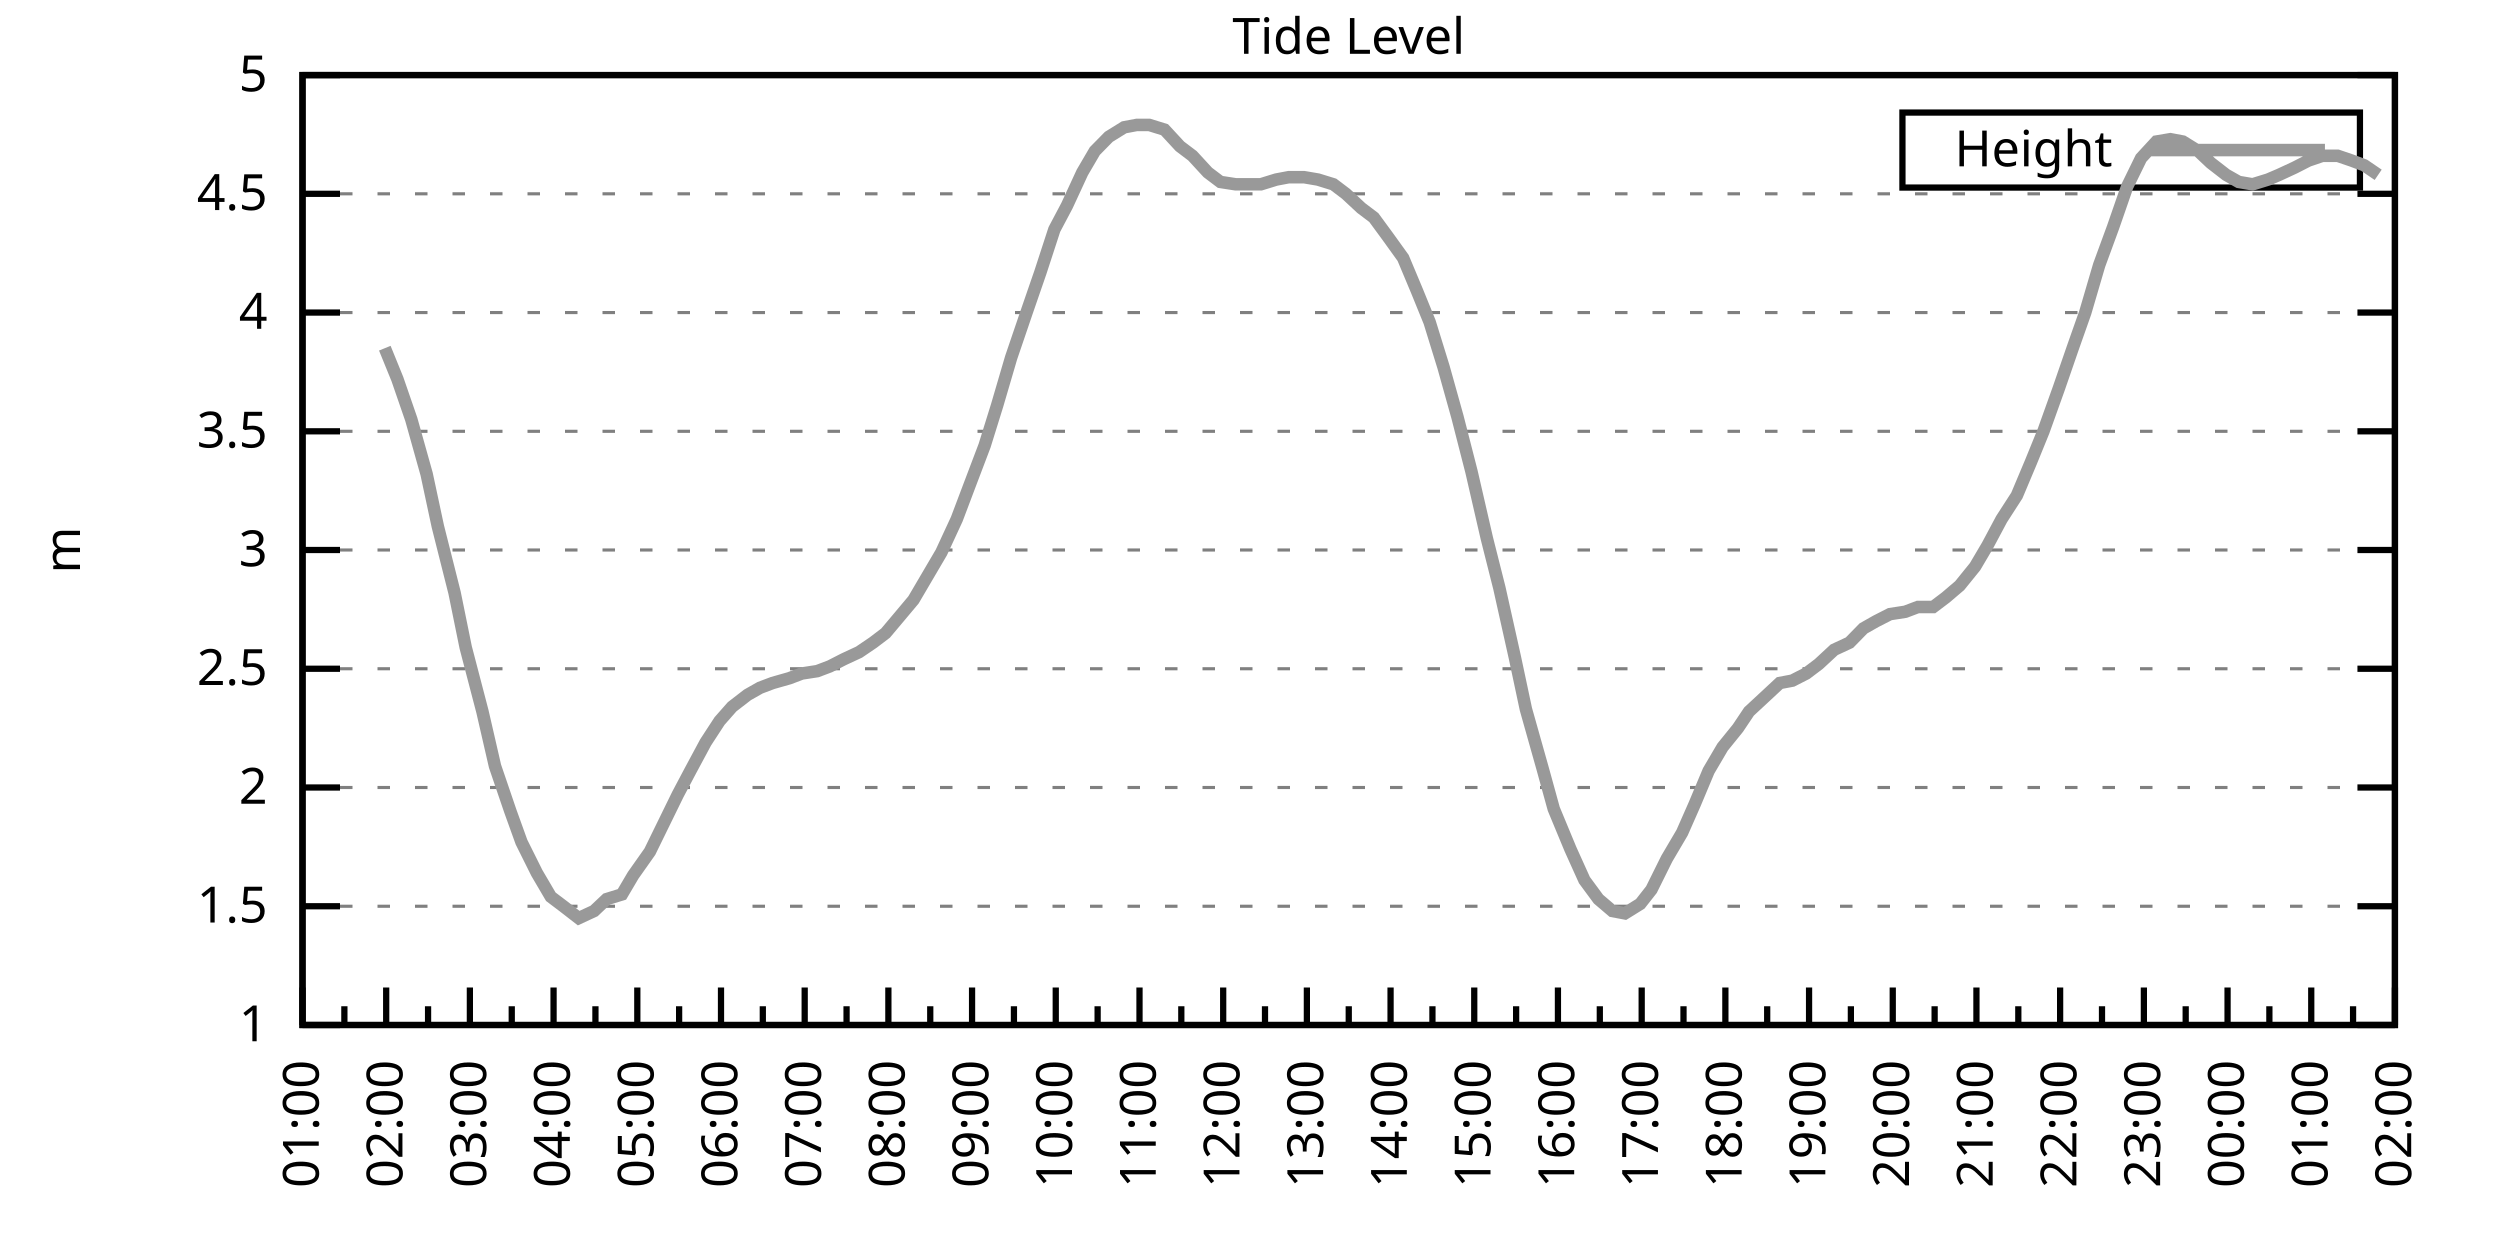
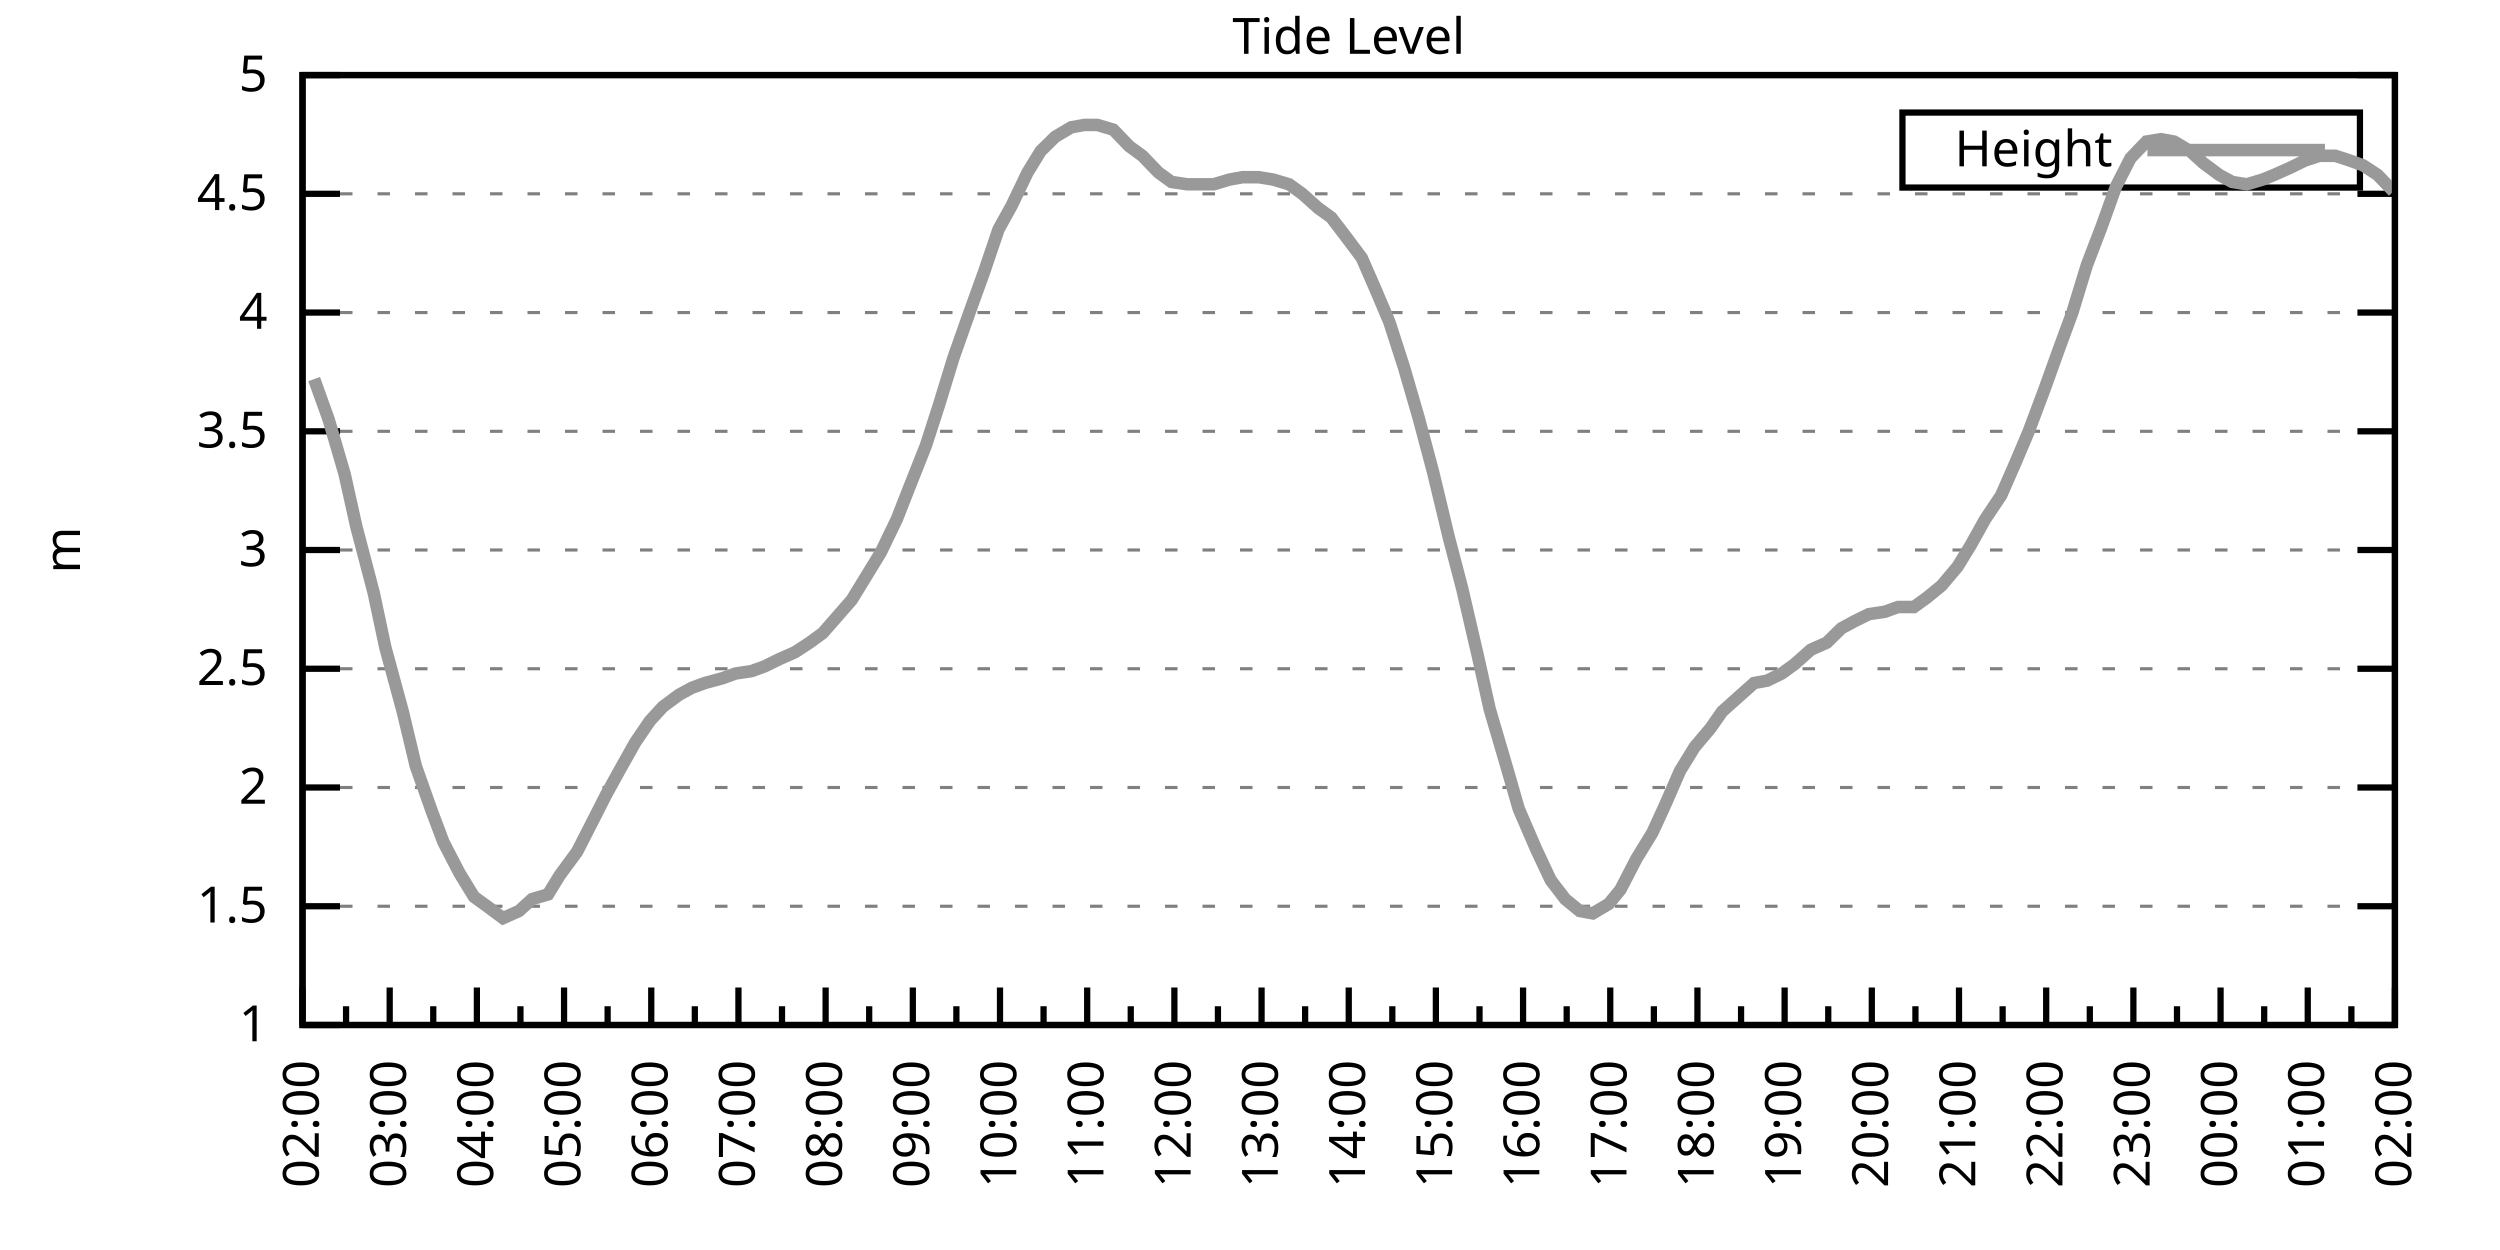
<svg xmlns="http://www.w3.org/2000/svg" xmlns:xlink="http://www.w3.org/1999/xlink" width="400" height="200" viewBox="0 0 400 200">
  <g id="gnuplot_canvas">
    <rect x="0" y="0" width="400" height="200" fill="none" />
    <defs>
      <circle id="gpDot" r="0.5" stroke-width="0.5" stroke="currentColor" />
      <path id="gpPt0" stroke-width="0.333" stroke="currentColor" d="M-1,0 h2 M0,-1 v2" />
      <path id="gpPt1" stroke-width="0.333" stroke="currentColor" d="M-1,-1 L1,1 M1,-1 L-1,1" />
      <path id="gpPt2" stroke-width="0.333" stroke="currentColor" d="M-1,0 L1,0 M0,-1 L0,1 M-1,-1 L1,1 M-1,1 L1,-1" />
      <rect id="gpPt3" stroke-width="0.333" stroke="currentColor" x="-1" y="-1" width="2" height="2" />
      <rect id="gpPt4" stroke-width="0.333" stroke="currentColor" fill="currentColor" x="-1" y="-1" width="2" height="2" />
      <circle id="gpPt5" stroke-width="0.333" stroke="currentColor" cx="0" cy="0" r="1" />
      <use xlink:href="#gpPt5" id="gpPt6" fill="currentColor" stroke="none" />
      <path id="gpPt7" stroke-width="0.333" stroke="currentColor" d="M0,-1.33 L-1.33,0.67 L1.33,0.67 z" />
      <use xlink:href="#gpPt7" id="gpPt8" fill="currentColor" stroke="none" />
      <use xlink:href="#gpPt7" id="gpPt9" stroke="currentColor" transform="rotate(180)" />
      <use xlink:href="#gpPt9" id="gpPt10" fill="currentColor" stroke="none" />
      <use xlink:href="#gpPt3" id="gpPt11" stroke="currentColor" transform="rotate(45)" />
      <use xlink:href="#gpPt11" id="gpPt12" fill="currentColor" stroke="none" />
      <path id="gpPt13" stroke-width="0.333" stroke="currentColor" d="M0,1.330 L1.265,0.411 L0.782,-1.067 L-0.782,-1.076 L-1.265,0.411 z" />
      <use xlink:href="#gpPt13" id="gpPt14" fill="currentColor" stroke="none" />
      <filter id="textbox" filterUnits="objectBoundingBox" x="0" y="0" height="1" width="1">
        <feFlood flood-color="white" flood-opacity="1" result="bgnd" />
        <feComposite in="SourceGraphic" in2="bgnd" operator="atop" />
      </filter>
      <filter id="greybox" filterUnits="objectBoundingBox" x="0" y="0" height="1" width="1">
        <feFlood flood-color="lightgrey" flood-opacity="1" result="grey" />
        <feComposite in="SourceGraphic" in2="grey" operator="atop" />
      </filter>
    </defs>
    <g fill="none" color="white" stroke="currentColor" stroke-width="1.00" stroke-linecap="butt" stroke-linejoin="miter">
</g>
    <g fill="none" color="black" stroke="currentColor" stroke-width="1.00" stroke-linecap="butt" stroke-linejoin="miter">
      <g stroke="none" shape-rendering="crispEdges">
        <polygon fill="rgb(255, 255, 255)" points="48.40,164.00 383.18,164.00 383.18,12.02 48.40,12.02 " />
      </g>
    </g>
    <g fill="none" color="black" stroke="currentColor" stroke-width="1.00" stroke-linecap="butt" stroke-linejoin="miter">
</g>
    <g fill="none" color="black" stroke="black" stroke-width="0.50" stroke-linecap="butt" stroke-linejoin="miter">
</g>
    <g fill="none" color="gray" stroke="currentColor" stroke-width="0.50" stroke-linecap="butt" stroke-linejoin="miter">
      <path stroke="gray" stroke-dasharray="2,4" class="gridline" d="M48.40,164.00 L383.19,164.00  " />
    </g>
    <g fill="none" color="gray" stroke="gray" stroke-width="1.00" stroke-linecap="butt" stroke-linejoin="miter">
</g>
    <g fill="none" color="black" stroke="currentColor" stroke-width="1.00" stroke-linecap="butt" stroke-linejoin="miter">
      <path stroke="black" d="M48.40,164.00 L54.40,164.00 M383.19,164.00 L377.19,164.00  " />
      <g transform="translate(42.80,166.60)" stroke="none" fill="black" font-family="Sans" font-size="8.00" text-anchor="end">
        <text>
          <tspan font-family="Sans"> 1</tspan>
        </text>
      </g>
    </g>
    <g fill="none" color="black" stroke="currentColor" stroke-width="1.00" stroke-linecap="butt" stroke-linejoin="miter">
</g>
    <g fill="none" color="black" stroke="black" stroke-width="0.50" stroke-linecap="butt" stroke-linejoin="miter">
</g>
    <g fill="none" color="gray" stroke="currentColor" stroke-width="0.50" stroke-linecap="butt" stroke-linejoin="miter">
      <path stroke="gray" stroke-dasharray="2,4" class="gridline" d="M48.40,145.00 L383.19,145.00  " />
    </g>
    <g fill="none" color="gray" stroke="gray" stroke-width="1.00" stroke-linecap="butt" stroke-linejoin="miter">
</g>
    <g fill="none" color="black" stroke="currentColor" stroke-width="1.00" stroke-linecap="butt" stroke-linejoin="miter">
      <path stroke="black" d="M48.40,145.00 L54.40,145.00 M383.19,145.00 L377.19,145.00  " />
      <g transform="translate(42.80,147.60)" stroke="none" fill="black" font-family="Sans" font-size="8.00" text-anchor="end">
        <text>
          <tspan font-family="Sans"> 1.5</tspan>
        </text>
      </g>
    </g>
    <g fill="none" color="black" stroke="currentColor" stroke-width="1.00" stroke-linecap="butt" stroke-linejoin="miter">
</g>
    <g fill="none" color="black" stroke="black" stroke-width="0.50" stroke-linecap="butt" stroke-linejoin="miter">
</g>
    <g fill="none" color="gray" stroke="currentColor" stroke-width="0.50" stroke-linecap="butt" stroke-linejoin="miter">
      <path stroke="gray" stroke-dasharray="2,4" class="gridline" d="M48.40,126.00 L383.19,126.00  " />
    </g>
    <g fill="none" color="gray" stroke="gray" stroke-width="1.00" stroke-linecap="butt" stroke-linejoin="miter">
</g>
    <g fill="none" color="black" stroke="currentColor" stroke-width="1.00" stroke-linecap="butt" stroke-linejoin="miter">
      <path stroke="black" d="M48.40,126.00 L54.40,126.00 M383.19,126.00 L377.19,126.00  " />
      <g transform="translate(42.80,128.60)" stroke="none" fill="black" font-family="Sans" font-size="8.00" text-anchor="end">
        <text>
          <tspan font-family="Sans"> 2</tspan>
        </text>
      </g>
    </g>
    <g fill="none" color="black" stroke="currentColor" stroke-width="1.00" stroke-linecap="butt" stroke-linejoin="miter">
</g>
    <g fill="none" color="black" stroke="black" stroke-width="0.50" stroke-linecap="butt" stroke-linejoin="miter">
</g>
    <g fill="none" color="gray" stroke="currentColor" stroke-width="0.50" stroke-linecap="butt" stroke-linejoin="miter">
      <path stroke="gray" stroke-dasharray="2,4" class="gridline" d="M48.40,107.00 L383.19,107.00  " />
    </g>
    <g fill="none" color="gray" stroke="gray" stroke-width="1.00" stroke-linecap="butt" stroke-linejoin="miter">
</g>
    <g fill="none" color="black" stroke="currentColor" stroke-width="1.00" stroke-linecap="butt" stroke-linejoin="miter">
      <path stroke="black" d="M48.40,107.00 L54.40,107.00 M383.19,107.00 L377.19,107.00  " />
      <g transform="translate(42.80,109.60)" stroke="none" fill="black" font-family="Sans" font-size="8.00" text-anchor="end">
        <text>
          <tspan font-family="Sans"> 2.5</tspan>
        </text>
      </g>
    </g>
    <g fill="none" color="black" stroke="currentColor" stroke-width="1.00" stroke-linecap="butt" stroke-linejoin="miter">
</g>
    <g fill="none" color="black" stroke="black" stroke-width="0.50" stroke-linecap="butt" stroke-linejoin="miter">
</g>
    <g fill="none" color="gray" stroke="currentColor" stroke-width="0.50" stroke-linecap="butt" stroke-linejoin="miter">
      <path stroke="gray" stroke-dasharray="2,4" class="gridline" d="M48.40,88.00 L383.19,88.00  " />
    </g>
    <g fill="none" color="gray" stroke="gray" stroke-width="1.00" stroke-linecap="butt" stroke-linejoin="miter">
</g>
    <g fill="none" color="black" stroke="currentColor" stroke-width="1.00" stroke-linecap="butt" stroke-linejoin="miter">
      <path stroke="black" d="M48.40,88.00 L54.40,88.00 M383.19,88.00 L377.19,88.00  " />
      <g transform="translate(42.80,90.60)" stroke="none" fill="black" font-family="Sans" font-size="8.00" text-anchor="end">
        <text>
          <tspan font-family="Sans"> 3</tspan>
        </text>
      </g>
    </g>
    <g fill="none" color="black" stroke="currentColor" stroke-width="1.00" stroke-linecap="butt" stroke-linejoin="miter">
</g>
    <g fill="none" color="black" stroke="black" stroke-width="0.50" stroke-linecap="butt" stroke-linejoin="miter">
</g>
    <g fill="none" color="gray" stroke="currentColor" stroke-width="0.50" stroke-linecap="butt" stroke-linejoin="miter">
      <path stroke="gray" stroke-dasharray="2,4" class="gridline" d="M48.40,69.01 L383.19,69.01  " />
    </g>
    <g fill="none" color="gray" stroke="gray" stroke-width="1.00" stroke-linecap="butt" stroke-linejoin="miter">
</g>
    <g fill="none" color="black" stroke="currentColor" stroke-width="1.00" stroke-linecap="butt" stroke-linejoin="miter">
      <path stroke="black" d="M48.40,69.01 L54.40,69.01 M383.19,69.01 L377.19,69.01  " />
      <g transform="translate(42.80,71.61)" stroke="none" fill="black" font-family="Sans" font-size="8.00" text-anchor="end">
        <text>
          <tspan font-family="Sans"> 3.5</tspan>
        </text>
      </g>
    </g>
    <g fill="none" color="black" stroke="currentColor" stroke-width="1.00" stroke-linecap="butt" stroke-linejoin="miter">
</g>
    <g fill="none" color="black" stroke="black" stroke-width="0.50" stroke-linecap="butt" stroke-linejoin="miter">
</g>
    <g fill="none" color="gray" stroke="currentColor" stroke-width="0.50" stroke-linecap="butt" stroke-linejoin="miter">
      <path stroke="gray" stroke-dasharray="2,4" class="gridline" d="M48.40,50.01 L383.19,50.01  " />
    </g>
    <g fill="none" color="gray" stroke="gray" stroke-width="1.00" stroke-linecap="butt" stroke-linejoin="miter">
</g>
    <g fill="none" color="black" stroke="currentColor" stroke-width="1.00" stroke-linecap="butt" stroke-linejoin="miter">
      <path stroke="black" d="M48.40,50.01 L54.40,50.01 M383.19,50.01 L377.19,50.01  " />
      <g transform="translate(42.80,52.61)" stroke="none" fill="black" font-family="Sans" font-size="8.00" text-anchor="end">
        <text>
          <tspan font-family="Sans"> 4</tspan>
        </text>
      </g>
    </g>
    <g fill="none" color="black" stroke="currentColor" stroke-width="1.00" stroke-linecap="butt" stroke-linejoin="miter">
</g>
    <g fill="none" color="black" stroke="black" stroke-width="0.50" stroke-linecap="butt" stroke-linejoin="miter">
</g>
    <g fill="none" color="gray" stroke="currentColor" stroke-width="0.50" stroke-linecap="butt" stroke-linejoin="miter">
      <path stroke="gray" stroke-dasharray="2,4" class="gridline" d="M48.40,31.01 L383.19,31.01  " />
    </g>
    <g fill="none" color="gray" stroke="gray" stroke-width="1.00" stroke-linecap="butt" stroke-linejoin="miter">
</g>
    <g fill="none" color="black" stroke="currentColor" stroke-width="1.00" stroke-linecap="butt" stroke-linejoin="miter">
      <path stroke="black" d="M48.40,31.01 L54.40,31.01 M383.19,31.01 L377.19,31.01  " />
      <g transform="translate(42.80,33.61)" stroke="none" fill="black" font-family="Sans" font-size="8.00" text-anchor="end">
        <text>
          <tspan font-family="Sans"> 4.5</tspan>
        </text>
      </g>
    </g>
    <g fill="none" color="black" stroke="currentColor" stroke-width="1.00" stroke-linecap="butt" stroke-linejoin="miter">
</g>
    <g fill="none" color="black" stroke="black" stroke-width="0.50" stroke-linecap="butt" stroke-linejoin="miter">
</g>
    <g fill="none" color="gray" stroke="currentColor" stroke-width="0.50" stroke-linecap="butt" stroke-linejoin="miter">
      <path stroke="gray" stroke-dasharray="2,4" class="gridline" d="M48.40,12.01 L383.19,12.01  " />
    </g>
    <g fill="none" color="gray" stroke="gray" stroke-width="1.00" stroke-linecap="butt" stroke-linejoin="miter">
</g>
    <g fill="none" color="black" stroke="currentColor" stroke-width="1.00" stroke-linecap="butt" stroke-linejoin="miter">
      <path stroke="black" d="M48.40,12.01 L54.40,12.01 M383.19,12.01 L377.19,12.01  " />
      <g transform="translate(42.80,14.61)" stroke="none" fill="black" font-family="Sans" font-size="8.00" text-anchor="end">
        <text>
          <tspan font-family="Sans"> 5</tspan>
        </text>
      </g>
    </g>
    <g fill="none" color="black" stroke="currentColor" stroke-width="1.00" stroke-linecap="butt" stroke-linejoin="miter">
      <path stroke="black" d="M48.40,164.00 L48.40,158.00  " />
      <g transform="translate(51.00,169.60) rotate(270)" stroke="none" fill="black" font-family="Sans" font-size="8.00" text-anchor="end">
        <text>
+           <tspan font-family="Sans">02:00</tspan>
+         </text>
+       </g>
+     </g>
+     <g fill="none" color="black" stroke="currentColor" stroke-width="1.00" stroke-linecap="butt" stroke-linejoin="miter">
+       <path stroke="black" d="M55.37,164.00 L55.37,161.00 M62.35,164.00 L62.35,158.00  " />
+       <g transform="translate(64.95,169.60) rotate(270)" stroke="none" fill="black" font-family="Sans" font-size="8.00" text-anchor="end">
+         <text>
+           <tspan font-family="Sans">03:00</tspan>
+         </text>
+       </g>
+     </g>
+     <g fill="none" color="black" stroke="currentColor" stroke-width="1.00" stroke-linecap="butt" stroke-linejoin="miter">
+       <path stroke="black" d="M69.32,164.00 L69.32,161.00 M76.30,164.00 L76.30,158.00  " />
+       <g transform="translate(78.90,169.60) rotate(270)" stroke="none" fill="black" font-family="Sans" font-size="8.00" text-anchor="end">
+         <text>
+           <tspan font-family="Sans">04:00</tspan>
+         </text>
+       </g>
+     </g>
+     <g fill="none" color="black" stroke="currentColor" stroke-width="1.00" stroke-linecap="butt" stroke-linejoin="miter">
+       <path stroke="black" d="M83.27,164.00 L83.27,161.00 M90.25,164.00 L90.25,158.00  " />
+       <g transform="translate(92.85,169.60) rotate(270)" stroke="none" fill="black" font-family="Sans" font-size="8.00" text-anchor="end">
+         <text>
+           <tspan font-family="Sans">05:00</tspan>
+         </text>
+       </g>
+     </g>
+     <g fill="none" color="black" stroke="currentColor" stroke-width="1.00" stroke-linecap="butt" stroke-linejoin="miter">
+       <path stroke="black" d="M97.22,164.00 L97.22,161.00 M104.20,164.00 L104.20,158.00  " />
+       <g transform="translate(106.80,169.60) rotate(270)" stroke="none" fill="black" font-family="Sans" font-size="8.00" text-anchor="end">
+         <text>
+           <tspan font-family="Sans">06:00</tspan>
+         </text>
+       </g>
+     </g>
+     <g fill="none" color="black" stroke="currentColor" stroke-width="1.00" stroke-linecap="butt" stroke-linejoin="miter">
+       <path stroke="black" d="M111.17,164.00 L111.17,161.00 M118.15,164.00 L118.15,158.00  " />
+       <g transform="translate(120.75,169.60) rotate(270)" stroke="none" fill="black" font-family="Sans" font-size="8.00" text-anchor="end">
+         <text>
+           <tspan font-family="Sans">07:00</tspan>
+         </text>
+       </g>
+     </g>
+     <g fill="none" color="black" stroke="currentColor" stroke-width="1.00" stroke-linecap="butt" stroke-linejoin="miter">
+       <path stroke="black" d="M125.12,164.00 L125.12,161.00 M132.10,164.00 L132.10,158.00  " />
+       <g transform="translate(134.70,169.60) rotate(270)" stroke="none" fill="black" font-family="Sans" font-size="8.00" text-anchor="end">
+         <text>
+           <tspan font-family="Sans">08:00</tspan>
+         </text>
+       </g>
+     </g>
+     <g fill="none" color="black" stroke="currentColor" stroke-width="1.00" stroke-linecap="butt" stroke-linejoin="miter">
+       <path stroke="black" d="M139.07,164.00 L139.07,161.00 M146.05,164.00 L146.05,158.00  " />
+       <g transform="translate(148.65,169.60) rotate(270)" stroke="none" fill="black" font-family="Sans" font-size="8.00" text-anchor="end">
+         <text>
+           <tspan font-family="Sans">09:00</tspan>
+         </text>
+       </g>
+     </g>
+     <g fill="none" color="black" stroke="currentColor" stroke-width="1.00" stroke-linecap="butt" stroke-linejoin="miter">
+       <path stroke="black" d="M153.02,164.00 L153.02,161.00 M160.00,164.00 L160.00,158.00  " />
+       <g transform="translate(162.60,169.60) rotate(270)" stroke="none" fill="black" font-family="Sans" font-size="8.00" text-anchor="end">
+         <text>
+           <tspan font-family="Sans">10:00</tspan>
+         </text>
+       </g>
+     </g>
+     <g fill="none" color="black" stroke="currentColor" stroke-width="1.00" stroke-linecap="butt" stroke-linejoin="miter">
+       <path stroke="black" d="M166.97,164.00 L166.97,161.00 M173.95,164.00 L173.95,158.00  " />
+       <g transform="translate(176.55,169.60) rotate(270)" stroke="none" fill="black" font-family="Sans" font-size="8.00" text-anchor="end">
+         <text>
+           <tspan font-family="Sans">11:00</tspan>
+         </text>
+       </g>
+     </g>
+     <g fill="none" color="black" stroke="currentColor" stroke-width="1.00" stroke-linecap="butt" stroke-linejoin="miter">
+       <path stroke="black" d="M180.92,164.00 L180.92,161.00 M187.90,164.00 L187.90,158.00  " />
+       <g transform="translate(190.50,169.60) rotate(270)" stroke="none" fill="black" font-family="Sans" font-size="8.00" text-anchor="end">
+         <text>
+           <tspan font-family="Sans">12:00</tspan>
+         </text>
+       </g>
+     </g>
+     <g fill="none" color="black" stroke="currentColor" stroke-width="1.00" stroke-linecap="butt" stroke-linejoin="miter">
+       <path stroke="black" d="M194.87,164.00 L194.87,161.00 M201.85,164.00 L201.85,158.00  " />
+       <g transform="translate(204.45,169.60) rotate(270)" stroke="none" fill="black" font-family="Sans" font-size="8.00" text-anchor="end">
+         <text>
+           <tspan font-family="Sans">13:00</tspan>
+         </text>
+       </g>
+     </g>
+     <g fill="none" color="black" stroke="currentColor" stroke-width="1.00" stroke-linecap="butt" stroke-linejoin="miter">
+       <path stroke="black" d="M208.82,164.00 L208.82,161.00 M215.80,164.00 L215.80,158.00  " />
+       <g transform="translate(218.40,169.60) rotate(270)" stroke="none" fill="black" font-family="Sans" font-size="8.00" text-anchor="end">
+         <text>
+           <tspan font-family="Sans">14:00</tspan>
+         </text>
+       </g>
+     </g>
+     <g fill="none" color="black" stroke="currentColor" stroke-width="1.00" stroke-linecap="butt" stroke-linejoin="miter">
+       <path stroke="black" d="M222.77,164.00 L222.77,161.00 M229.74,164.00 L229.74,158.00  " />
+       <g transform="translate(232.34,169.60) rotate(270)" stroke="none" fill="black" font-family="Sans" font-size="8.00" text-anchor="end">
+         <text>
+           <tspan font-family="Sans">15:00</tspan>
+         </text>
+       </g>
+     </g>
+     <g fill="none" color="black" stroke="currentColor" stroke-width="1.00" stroke-linecap="butt" stroke-linejoin="miter">
+       <path stroke="black" d="M236.72,164.00 L236.72,161.00 M243.69,164.00 L243.69,158.00  " />
+       <g transform="translate(246.29,169.60) rotate(270)" stroke="none" fill="black" font-family="Sans" font-size="8.00" text-anchor="end">
+         <text>
+           <tspan font-family="Sans">16:00</tspan>
+         </text>
+       </g>
+     </g>
+     <g fill="none" color="black" stroke="currentColor" stroke-width="1.00" stroke-linecap="butt" stroke-linejoin="miter">
+       <path stroke="black" d="M250.67,164.00 L250.67,161.00 M257.64,164.00 L257.64,158.00  " />
+       <g transform="translate(260.24,169.60) rotate(270)" stroke="none" fill="black" font-family="Sans" font-size="8.00" text-anchor="end">
+         <text>
+           <tspan font-family="Sans">17:00</tspan>
+         </text>
+       </g>
+     </g>
+     <g fill="none" color="black" stroke="currentColor" stroke-width="1.00" stroke-linecap="butt" stroke-linejoin="miter">
+       <path stroke="black" d="M264.62,164.00 L264.62,161.00 M271.59,164.00 L271.59,158.00  " />
+       <g transform="translate(274.19,169.60) rotate(270)" stroke="none" fill="black" font-family="Sans" font-size="8.00" text-anchor="end">
+         <text>
+           <tspan font-family="Sans">18:00</tspan>
+         </text>
+       </g>
+     </g>
+     <g fill="none" color="black" stroke="currentColor" stroke-width="1.00" stroke-linecap="butt" stroke-linejoin="miter">
+       <path stroke="black" d="M278.57,164.00 L278.57,161.00 M285.54,164.00 L285.54,158.00  " />
+       <g transform="translate(288.14,169.60) rotate(270)" stroke="none" fill="black" font-family="Sans" font-size="8.00" text-anchor="end">
+         <text>
+           <tspan font-family="Sans">19:00</tspan>
+         </text>
+       </g>
+     </g>
+     <g fill="none" color="black" stroke="currentColor" stroke-width="1.00" stroke-linecap="butt" stroke-linejoin="miter">
+       <path stroke="black" d="M292.52,164.00 L292.52,161.00 M299.49,164.00 L299.49,158.00  " />
+       <g transform="translate(302.09,169.60) rotate(270)" stroke="none" fill="black" font-family="Sans" font-size="8.00" text-anchor="end">
+         <text>
+           <tspan font-family="Sans">20:00</tspan>
+         </text>
+       </g>
+     </g>
+     <g fill="none" color="black" stroke="currentColor" stroke-width="1.00" stroke-linecap="butt" stroke-linejoin="miter">
+       <path stroke="black" d="M306.47,164.00 L306.47,161.00 M313.44,164.00 L313.44,158.00  " />
+       <g transform="translate(316.04,169.60) rotate(270)" stroke="none" fill="black" font-family="Sans" font-size="8.00" text-anchor="end">
+         <text>
+           <tspan font-family="Sans">21:00</tspan>
+         </text>
+       </g>
+     </g>
+     <g fill="none" color="black" stroke="currentColor" stroke-width="1.00" stroke-linecap="butt" stroke-linejoin="miter">
+       <path stroke="black" d="M320.42,164.00 L320.42,161.00 M327.39,164.00 L327.39,158.00  " />
+       <g transform="translate(329.99,169.60) rotate(270)" stroke="none" fill="black" font-family="Sans" font-size="8.00" text-anchor="end">
+         <text>
+           <tspan font-family="Sans">22:00</tspan>
+         </text>
+       </g>
+     </g>
+     <g fill="none" color="black" stroke="currentColor" stroke-width="1.00" stroke-linecap="butt" stroke-linejoin="miter">
+       <path stroke="black" d="M334.37,164.00 L334.37,161.00 M341.34,164.00 L341.34,158.00  " />
+       <g transform="translate(343.94,169.60) rotate(270)" stroke="none" fill="black" font-family="Sans" font-size="8.00" text-anchor="end">
+         <text>
+           <tspan font-family="Sans">23:00</tspan>
+         </text>
+       </g>
+     </g>
+     <g fill="none" color="black" stroke="currentColor" stroke-width="1.00" stroke-linecap="butt" stroke-linejoin="miter">
+       <path stroke="black" d="M348.32,164.00 L348.32,161.00 M355.29,164.00 L355.29,158.00  " />
+       <g transform="translate(357.89,169.60) rotate(270)" stroke="none" fill="black" font-family="Sans" font-size="8.00" text-anchor="end">
+         <text>
+           <tspan font-family="Sans">00:00</tspan>
+         </text>
+       </g>
+     </g>
+     <g fill="none" color="black" stroke="currentColor" stroke-width="1.00" stroke-linecap="butt" stroke-linejoin="miter">
+       <path stroke="black" d="M362.27,164.00 L362.27,161.00 M369.24,164.00 L369.24,158.00  " />
+       <g transform="translate(371.84,169.60) rotate(270)" stroke="none" fill="black" font-family="Sans" font-size="8.00" text-anchor="end">
+         <text>
          <tspan font-family="Sans">01:00</tspan>
        </text>
      </g>
    </g>
    <g fill="none" color="black" stroke="currentColor" stroke-width="1.00" stroke-linecap="butt" stroke-linejoin="miter">
-       <path stroke="black" d="M55.10,164.00 L55.10,161.00 M61.79,164.00 L61.79,158.00  " />
-       <g transform="translate(64.39,169.60) rotate(270)" stroke="none" fill="black" font-family="Sans" font-size="8.00" text-anchor="end">
-         <text>
-           <tspan font-family="Sans">02:00</tspan>
-         </text>
-       </g>
-     </g>
-     <g fill="none" color="black" stroke="currentColor" stroke-width="1.00" stroke-linecap="butt" stroke-linejoin="miter">
-       <path stroke="black" d="M68.49,164.00 L68.49,161.00 M75.18,164.00 L75.18,158.00  " />
-       <g transform="translate(77.78,169.60) rotate(270)" stroke="none" fill="black" font-family="Sans" font-size="8.00" text-anchor="end">
-         <text>
-           <tspan font-family="Sans">03:00</tspan>
-         </text>
-       </g>
-     </g>
-     <g fill="none" color="black" stroke="currentColor" stroke-width="1.00" stroke-linecap="butt" stroke-linejoin="miter">
-       <path stroke="black" d="M81.88,164.00 L81.88,161.00 M88.57,164.00 L88.57,158.00  " />
-       <g transform="translate(91.17,169.60) rotate(270)" stroke="none" fill="black" font-family="Sans" font-size="8.00" text-anchor="end">
-         <text>
-           <tspan font-family="Sans">04:00</tspan>
-         </text>
-       </g>
-     </g>
-     <g fill="none" color="black" stroke="currentColor" stroke-width="1.00" stroke-linecap="butt" stroke-linejoin="miter">
-       <path stroke="black" d="M95.27,164.00 L95.27,161.00 M101.97,164.00 L101.97,158.00  " />
-       <g transform="translate(104.57,169.60) rotate(270)" stroke="none" fill="black" font-family="Sans" font-size="8.00" text-anchor="end">
-         <text>
-           <tspan font-family="Sans">05:00</tspan>
-         </text>
-       </g>
-     </g>
-     <g fill="none" color="black" stroke="currentColor" stroke-width="1.00" stroke-linecap="butt" stroke-linejoin="miter">
-       <path stroke="black" d="M108.66,164.00 L108.66,161.00 M115.36,164.00 L115.36,158.00  " />
-       <g transform="translate(117.96,169.60) rotate(270)" stroke="none" fill="black" font-family="Sans" font-size="8.00" text-anchor="end">
-         <text>
-           <tspan font-family="Sans">06:00</tspan>
-         </text>
-       </g>
-     </g>
-     <g fill="none" color="black" stroke="currentColor" stroke-width="1.00" stroke-linecap="butt" stroke-linejoin="miter">
-       <path stroke="black" d="M122.05,164.00 L122.05,161.00 M128.75,164.00 L128.75,158.00  " />
-       <g transform="translate(131.35,169.60) rotate(270)" stroke="none" fill="black" font-family="Sans" font-size="8.00" text-anchor="end">
-         <text>
-           <tspan font-family="Sans">07:00</tspan>
-         </text>
-       </g>
-     </g>
-     <g fill="none" color="black" stroke="currentColor" stroke-width="1.00" stroke-linecap="butt" stroke-linejoin="miter">
-       <path stroke="black" d="M135.45,164.00 L135.45,161.00 M142.14,164.00 L142.14,158.00  " />
-       <g transform="translate(144.74,169.60) rotate(270)" stroke="none" fill="black" font-family="Sans" font-size="8.00" text-anchor="end">
-         <text>
-           <tspan font-family="Sans">08:00</tspan>
-         </text>
-       </g>
-     </g>
-     <g fill="none" color="black" stroke="currentColor" stroke-width="1.00" stroke-linecap="butt" stroke-linejoin="miter">
-       <path stroke="black" d="M148.84,164.00 L148.84,161.00 M155.53,164.00 L155.53,158.00  " />
-       <g transform="translate(158.13,169.60) rotate(270)" stroke="none" fill="black" font-family="Sans" font-size="8.00" text-anchor="end">
-         <text>
-           <tspan font-family="Sans">09:00</tspan>
-         </text>
-       </g>
-     </g>
-     <g fill="none" color="black" stroke="currentColor" stroke-width="1.00" stroke-linecap="butt" stroke-linejoin="miter">
-       <path stroke="black" d="M162.23,164.00 L162.23,161.00 M168.92,164.00 L168.92,158.00  " />
-       <g transform="translate(171.52,169.60) rotate(270)" stroke="none" fill="black" font-family="Sans" font-size="8.00" text-anchor="end">
-         <text>
-           <tspan font-family="Sans">10:00</tspan>
-         </text>
-       </g>
-     </g>
-     <g fill="none" color="black" stroke="currentColor" stroke-width="1.00" stroke-linecap="butt" stroke-linejoin="miter">
-       <path stroke="black" d="M175.62,164.00 L175.62,161.00 M182.32,164.00 L182.32,158.00  " />
-       <g transform="translate(184.92,169.60) rotate(270)" stroke="none" fill="black" font-family="Sans" font-size="8.00" text-anchor="end">
-         <text>
-           <tspan font-family="Sans">11:00</tspan>
-         </text>
-       </g>
-     </g>
-     <g fill="none" color="black" stroke="currentColor" stroke-width="1.00" stroke-linecap="butt" stroke-linejoin="miter">
-       <path stroke="black" d="M189.01,164.00 L189.01,161.00 M195.71,164.00 L195.71,158.00  " />
-       <g transform="translate(198.31,169.60) rotate(270)" stroke="none" fill="black" font-family="Sans" font-size="8.00" text-anchor="end">
-         <text>
-           <tspan font-family="Sans">12:00</tspan>
-         </text>
-       </g>
-     </g>
-     <g fill="none" color="black" stroke="currentColor" stroke-width="1.00" stroke-linecap="butt" stroke-linejoin="miter">
-       <path stroke="black" d="M202.40,164.00 L202.40,161.00 M209.10,164.00 L209.10,158.00  " />
-       <g transform="translate(211.70,169.60) rotate(270)" stroke="none" fill="black" font-family="Sans" font-size="8.00" text-anchor="end">
-         <text>
-           <tspan font-family="Sans">13:00</tspan>
-         </text>
-       </g>
-     </g>
-     <g fill="none" color="black" stroke="currentColor" stroke-width="1.00" stroke-linecap="butt" stroke-linejoin="miter">
-       <path stroke="black" d="M215.80,164.00 L215.80,161.00 M222.49,164.00 L222.49,158.00  " />
-       <g transform="translate(225.09,169.60) rotate(270)" stroke="none" fill="black" font-family="Sans" font-size="8.00" text-anchor="end">
-         <text>
-           <tspan font-family="Sans">14:00</tspan>
-         </text>
-       </g>
-     </g>
-     <g fill="none" color="black" stroke="currentColor" stroke-width="1.00" stroke-linecap="butt" stroke-linejoin="miter">
-       <path stroke="black" d="M229.19,164.00 L229.19,161.00 M235.88,164.00 L235.88,158.00  " />
-       <g transform="translate(238.48,169.60) rotate(270)" stroke="none" fill="black" font-family="Sans" font-size="8.00" text-anchor="end">
-         <text>
-           <tspan font-family="Sans">15:00</tspan>
-         </text>
-       </g>
-     </g>
-     <g fill="none" color="black" stroke="currentColor" stroke-width="1.00" stroke-linecap="butt" stroke-linejoin="miter">
-       <path stroke="black" d="M242.58,164.00 L242.58,161.00 M249.27,164.00 L249.27,158.00  " />
-       <g transform="translate(251.87,169.60) rotate(270)" stroke="none" fill="black" font-family="Sans" font-size="8.00" text-anchor="end">
-         <text>
-           <tspan font-family="Sans">16:00</tspan>
-         </text>
-       </g>
-     </g>
-     <g fill="none" color="black" stroke="currentColor" stroke-width="1.00" stroke-linecap="butt" stroke-linejoin="miter">
-       <path stroke="black" d="M255.97,164.00 L255.97,161.00 M262.67,164.00 L262.67,158.00  " />
-       <g transform="translate(265.27,169.60) rotate(270)" stroke="none" fill="black" font-family="Sans" font-size="8.00" text-anchor="end">
-         <text>
-           <tspan font-family="Sans">17:00</tspan>
-         </text>
-       </g>
-     </g>
-     <g fill="none" color="black" stroke="currentColor" stroke-width="1.00" stroke-linecap="butt" stroke-linejoin="miter">
-       <path stroke="black" d="M269.36,164.00 L269.36,161.00 M276.06,164.00 L276.06,158.00  " />
-       <g transform="translate(278.66,169.60) rotate(270)" stroke="none" fill="black" font-family="Sans" font-size="8.00" text-anchor="end">
-         <text>
-           <tspan font-family="Sans">18:00</tspan>
-         </text>
-       </g>
-     </g>
-     <g fill="none" color="black" stroke="currentColor" stroke-width="1.00" stroke-linecap="butt" stroke-linejoin="miter">
-       <path stroke="black" d="M282.75,164.00 L282.75,161.00 M289.45,164.00 L289.45,158.00  " />
-       <g transform="translate(292.05,169.60) rotate(270)" stroke="none" fill="black" font-family="Sans" font-size="8.00" text-anchor="end">
-         <text>
-           <tspan font-family="Sans">19:00</tspan>
-         </text>
-       </g>
-     </g>
-     <g fill="none" color="black" stroke="currentColor" stroke-width="1.00" stroke-linecap="butt" stroke-linejoin="miter">
-       <path stroke="black" d="M296.14,164.00 L296.14,161.00 M302.84,164.00 L302.84,158.00  " />
-       <g transform="translate(305.44,169.60) rotate(270)" stroke="none" fill="black" font-family="Sans" font-size="8.00" text-anchor="end">
-         <text>
-           <tspan font-family="Sans">20:00</tspan>
-         </text>
-       </g>
-     </g>
-     <g fill="none" color="black" stroke="currentColor" stroke-width="1.00" stroke-linecap="butt" stroke-linejoin="miter">
-       <path stroke="black" d="M309.54,164.00 L309.54,161.00 M316.23,164.00 L316.23,158.00  " />
-       <g transform="translate(318.83,169.60) rotate(270)" stroke="none" fill="black" font-family="Sans" font-size="8.00" text-anchor="end">
-         <text>
-           <tspan font-family="Sans">21:00</tspan>
-         </text>
-       </g>
-     </g>
-     <g fill="none" color="black" stroke="currentColor" stroke-width="1.00" stroke-linecap="butt" stroke-linejoin="miter">
-       <path stroke="black" d="M322.93,164.00 L322.93,161.00 M329.62,164.00 L329.62,158.00  " />
-       <g transform="translate(332.22,169.60) rotate(270)" stroke="none" fill="black" font-family="Sans" font-size="8.00" text-anchor="end">
-         <text>
-           <tspan font-family="Sans">22:00</tspan>
-         </text>
-       </g>
-     </g>
-     <g fill="none" color="black" stroke="currentColor" stroke-width="1.00" stroke-linecap="butt" stroke-linejoin="miter">
-       <path stroke="black" d="M336.32,164.00 L336.32,161.00 M343.02,164.00 L343.02,158.00  " />
-       <g transform="translate(345.62,169.60) rotate(270)" stroke="none" fill="black" font-family="Sans" font-size="8.00" text-anchor="end">
-         <text>
-           <tspan font-family="Sans">23:00</tspan>
-         </text>
-       </g>
-     </g>
-     <g fill="none" color="black" stroke="currentColor" stroke-width="1.00" stroke-linecap="butt" stroke-linejoin="miter">
-       <path stroke="black" d="M349.71,164.00 L349.71,161.00 M356.41,164.00 L356.41,158.00  " />
-       <g transform="translate(359.01,169.60) rotate(270)" stroke="none" fill="black" font-family="Sans" font-size="8.00" text-anchor="end">
-         <text>
-           <tspan font-family="Sans">00:00</tspan>
-         </text>
-       </g>
-     </g>
-     <g fill="none" color="black" stroke="currentColor" stroke-width="1.00" stroke-linecap="butt" stroke-linejoin="miter">
-       <path stroke="black" d="M363.10,164.00 L363.10,161.00 M369.80,164.00 L369.80,158.00  " />
-       <g transform="translate(372.40,169.60) rotate(270)" stroke="none" fill="black" font-family="Sans" font-size="8.00" text-anchor="end">
-         <text>
-           <tspan font-family="Sans">01:00</tspan>
-         </text>
-       </g>
-     </g>
-     <g fill="none" color="black" stroke="currentColor" stroke-width="1.00" stroke-linecap="butt" stroke-linejoin="miter">
-       <path stroke="black" d="M376.49,164.00 L376.49,161.00 M383.19,164.00 L383.19,158.00  " />
+       <path stroke="black" d="M376.22,164.00 L376.22,161.00 M383.19,164.00 L383.19,158.00  " />
      <g transform="translate(385.79,169.60) rotate(270)" stroke="none" fill="black" font-family="Sans" font-size="8.00" text-anchor="end">
        <text>
          <tspan font-family="Sans">02:00</tspan>
        </text>
      </g>
    </g>
    <g fill="none" color="black" stroke="currentColor" stroke-width="1.00" stroke-linecap="butt" stroke-linejoin="miter">
</g>
    <g fill="none" color="black" stroke="currentColor" stroke-width="1.00" stroke-linecap="butt" stroke-linejoin="miter">
      <path stroke="black" d="M48.40,12.01 L48.40,164.00 L383.19,164.00 L383.19,12.01 L48.40,12.01 Z  " />
    </g>
    <g fill="none" color="black" stroke="currentColor" stroke-width="1.00" stroke-linecap="butt" stroke-linejoin="miter">
      <g transform="translate(12.80,88.01) rotate(270)" stroke="none" fill="black" font-family="Sans" font-size="8.00" text-anchor="middle">
        <text>
          <tspan font-family="Sans">m</tspan>
        </text>
      </g>
    </g>
    <g fill="none" color="black" stroke="currentColor" stroke-width="1.00" stroke-linecap="butt" stroke-linejoin="miter">
</g>
    <g fill="none" color="black" stroke="currentColor" stroke-width="1.00" stroke-linecap="butt" stroke-linejoin="miter">
      <path stroke="black" d="M304.39,30.01 L304.39,18.01 L377.59,18.01 L377.59,30.01 L304.39,30.01 Z  " />
    </g>
    <g id="Tide_level_plot_1">
      <g fill="none" color="white" stroke="black" stroke-width="2.00" stroke-linecap="butt" stroke-linejoin="miter">
</g>
      <g fill="none" color="black" stroke="currentColor" stroke-width="2.00" stroke-linecap="butt" stroke-linejoin="miter">
        <g transform="translate(337.99,26.61)" stroke="none" fill="black" font-family="Sans" font-size="8.00" text-anchor="end">
          <text>
            <tspan font-family="Sans">Height</tspan>
          </text>
        </g>
      </g>
      <g fill="none" color="black" stroke="currentColor" stroke-width="2.00" stroke-linecap="butt" stroke-linejoin="miter">
-         <path stroke="rgb(153, 153, 153)" d="M343.59,24.01 L371.99,24.01 M61.57,55.71 L63.58,60.65 L65.81,67.11 L68.26,75.85 L70.05,84.21 L72.73,94.84   L74.51,103.58 L77.19,113.84 L79.20,122.58 L81.66,129.80 L83.44,134.74 L85.90,139.68 L88.13,143.48 L90.14,145.00   L92.59,146.90 L95.05,145.76 L97.06,143.86 L99.51,143.10 L101.30,140.06 L103.98,136.26 L106.21,131.70 L108.44,127.14   L110.45,123.34 L112.90,118.78 L115.13,115.36 L117.14,113.08 L119.60,111.18 L121.61,110.04 L123.62,109.28 L126.29,108.52   L128.30,107.76 L130.76,107.38 L132.77,106.62 L135.00,105.48 L137.45,104.34 L139.69,102.82 L141.69,101.30 L143.93,98.64   L146.16,95.98 L148.39,92.18 L150.62,88.38 L153.08,83.07 L155.09,77.75 L157.54,71.29 L159.55,64.83 L161.78,57.23   L164.24,50.01 L166.47,43.55 L168.70,36.71 L170.71,32.91 L173.17,27.59 L175.17,24.17 L177.41,21.89 L179.86,20.37   L181.87,19.99 L183.88,19.99 L186.33,20.75 L188.79,23.41 L190.80,24.93 L193.25,27.59 L195.26,29.11 L197.72,29.49   L199.95,29.49 L201.73,29.49 L204.19,28.73 L206.20,28.35 L208.65,28.35 L210.88,28.73 L213.34,29.49 L215.35,31.01   L217.80,33.29 L219.81,34.81 L222.04,37.85 L224.50,41.27 L226.73,46.59 L228.74,51.53 L230.97,58.75 L233.20,66.73   L235.44,75.47 L237.89,86.11 L239.90,94.08 L242.36,105.10 L244.14,113.46 L246.82,122.96 L248.60,129.42 L251.28,135.88   L253.51,140.82 L255.75,143.86 L257.98,145.76 L259.99,146.14 L262.44,144.62 L264.23,142.34 L266.68,137.40 L269.14,133.22   L271.15,128.66 L273.38,123.34 L275.61,119.54 L278.07,116.50 L279.85,113.84 L282.31,111.56 L284.76,109.28 L286.77,108.90   L289.00,107.76 L291.01,106.24 L293.47,103.96 L295.92,102.82 L298.15,100.54 L300.16,99.40 L302.39,98.26 L304.85,97.88   L306.86,97.12 L309.31,97.12 L311.32,95.60 L313.55,93.70 L316.01,90.66 L318.02,87.25 L320.25,83.07 L322.70,79.27   L324.94,73.95 L326.95,69.01 L329.40,62.17 L331.63,55.71 L333.64,50.01 L335.87,42.41 L338.10,36.33 L340.34,29.87   L342.57,25.31 L345.02,22.65 L347.26,22.27 L349.26,22.65 L351.72,24.17 L353.73,26.07 L356.18,27.97 L358.19,29.11   L360.42,29.49 L362.88,28.73 L364.66,27.97 L367.12,26.83 L369.35,25.69 L371.58,24.93 L374.04,24.93 L376.27,25.69   L378.28,26.45 L380.51,27.97  " />
+         <path stroke="rgb(153, 153, 153)" d="M343.59,24.01 L371.99,24.01 M50.26,60.65 L52.58,67.11 L55.14,75.85 L57.00,84.21 L59.79,94.84 L61.65,103.58   L64.44,113.84 L66.53,122.58 L69.09,129.80 L70.95,134.74 L73.51,139.68 L75.83,143.48 L77.93,145.00 L80.48,146.90   L83.04,145.76 L85.13,143.86 L87.69,143.10 L89.55,140.06 L92.34,136.26 L94.67,131.70 L96.99,127.14 L99.08,123.34   L101.64,118.78 L103.97,115.36 L106.06,113.08 L108.62,111.18 L110.71,110.04 L112.80,109.28 L115.59,108.52 L117.68,107.76   L120.24,107.38 L122.33,106.62 L124.66,105.48 L127.22,104.34 L129.54,102.82 L131.63,101.30 L133.96,98.64 L136.28,95.98   L138.61,92.18 L140.93,88.38 L143.49,83.07 L145.58,77.75 L148.14,71.29 L150.23,64.83 L152.56,57.23 L155.11,50.01   L157.44,43.55 L159.76,36.71 L161.86,32.91 L164.41,27.59 L166.51,24.17 L168.83,21.89 L171.39,20.37 L173.48,19.99   L175.57,19.99 L178.13,20.75 L180.69,23.41 L182.78,24.93 L185.34,27.59 L187.43,29.11 L189.99,29.49 L192.31,29.49   L194.17,29.49 L196.73,28.73 L198.82,28.35 L201.38,28.35 L203.71,28.73 L206.26,29.49 L208.36,31.01 L210.91,33.29   L213.01,34.81 L215.33,37.85 L217.89,41.27 L220.21,46.59 L222.30,51.53 L224.63,58.75 L226.95,66.73 L229.28,75.47   L231.84,86.11 L233.93,94.08 L236.49,105.10 L238.35,113.46 L241.14,122.96 L243.00,129.42 L245.79,135.88 L248.11,140.82   L250.44,143.86 L252.76,145.76 L254.85,146.14 L257.41,144.62 L259.27,142.34 L261.83,137.40 L264.39,133.22 L266.48,128.66   L268.80,123.34 L271.13,119.54 L273.69,116.50 L275.55,113.84 L278.10,111.56 L280.66,109.28 L282.75,108.90 L285.08,107.76   L287.17,106.24 L289.73,103.96 L292.29,102.82 L294.61,100.54 L296.70,99.40 L299.03,98.26 L301.58,97.88 L303.68,97.12   L306.23,97.12 L308.33,95.60 L310.65,93.70 L313.21,90.66 L315.30,87.25 L317.63,83.07 L320.18,79.27 L322.51,73.95   L324.60,69.01 L327.16,62.17 L329.48,55.71 L331.58,50.01 L333.90,42.41 L336.23,36.33 L338.55,29.87 L340.88,25.31   L343.43,22.65 L345.76,22.27 L347.85,22.65 L350.41,24.17 L352.50,26.07 L355.06,27.97 L357.15,29.11 L359.48,29.49   L362.03,28.73 L363.89,27.97 L366.45,26.83 L368.78,25.69 L371.10,24.93 L373.66,24.93 L375.98,25.69 L378.08,26.45   L380.40,27.97 L382.96,30.63  " />
      </g>
    </g>
    <g fill="none" color="black" stroke="currentColor" stroke-width="2.00" stroke-linecap="butt" stroke-linejoin="miter">
</g>
    <g fill="none" color="black" stroke="black" stroke-width="1.00" stroke-linecap="butt" stroke-linejoin="miter">
</g>
    <g fill="none" color="black" stroke="currentColor" stroke-width="1.00" stroke-linecap="butt" stroke-linejoin="miter">
      <path stroke="black" d="M48.40,12.01 L48.40,164.00 L383.19,164.00 L383.19,12.01 L48.40,12.01 Z  " />
    </g>
    <g fill="none" color="black" stroke="currentColor" stroke-width="1.00" stroke-linecap="butt" stroke-linejoin="miter">
      <g transform="translate(215.79,8.61)" stroke="none" fill="black" font-family="Sans" font-size="8.00" text-anchor="middle">
        <text>
          <tspan font-family="Sans">Tide Level</tspan>
        </text>
      </g>
    </g>
    <g fill="none" color="black" stroke="currentColor" stroke-width="1.00" stroke-linecap="butt" stroke-linejoin="miter">
</g>
  </g>
</svg>
